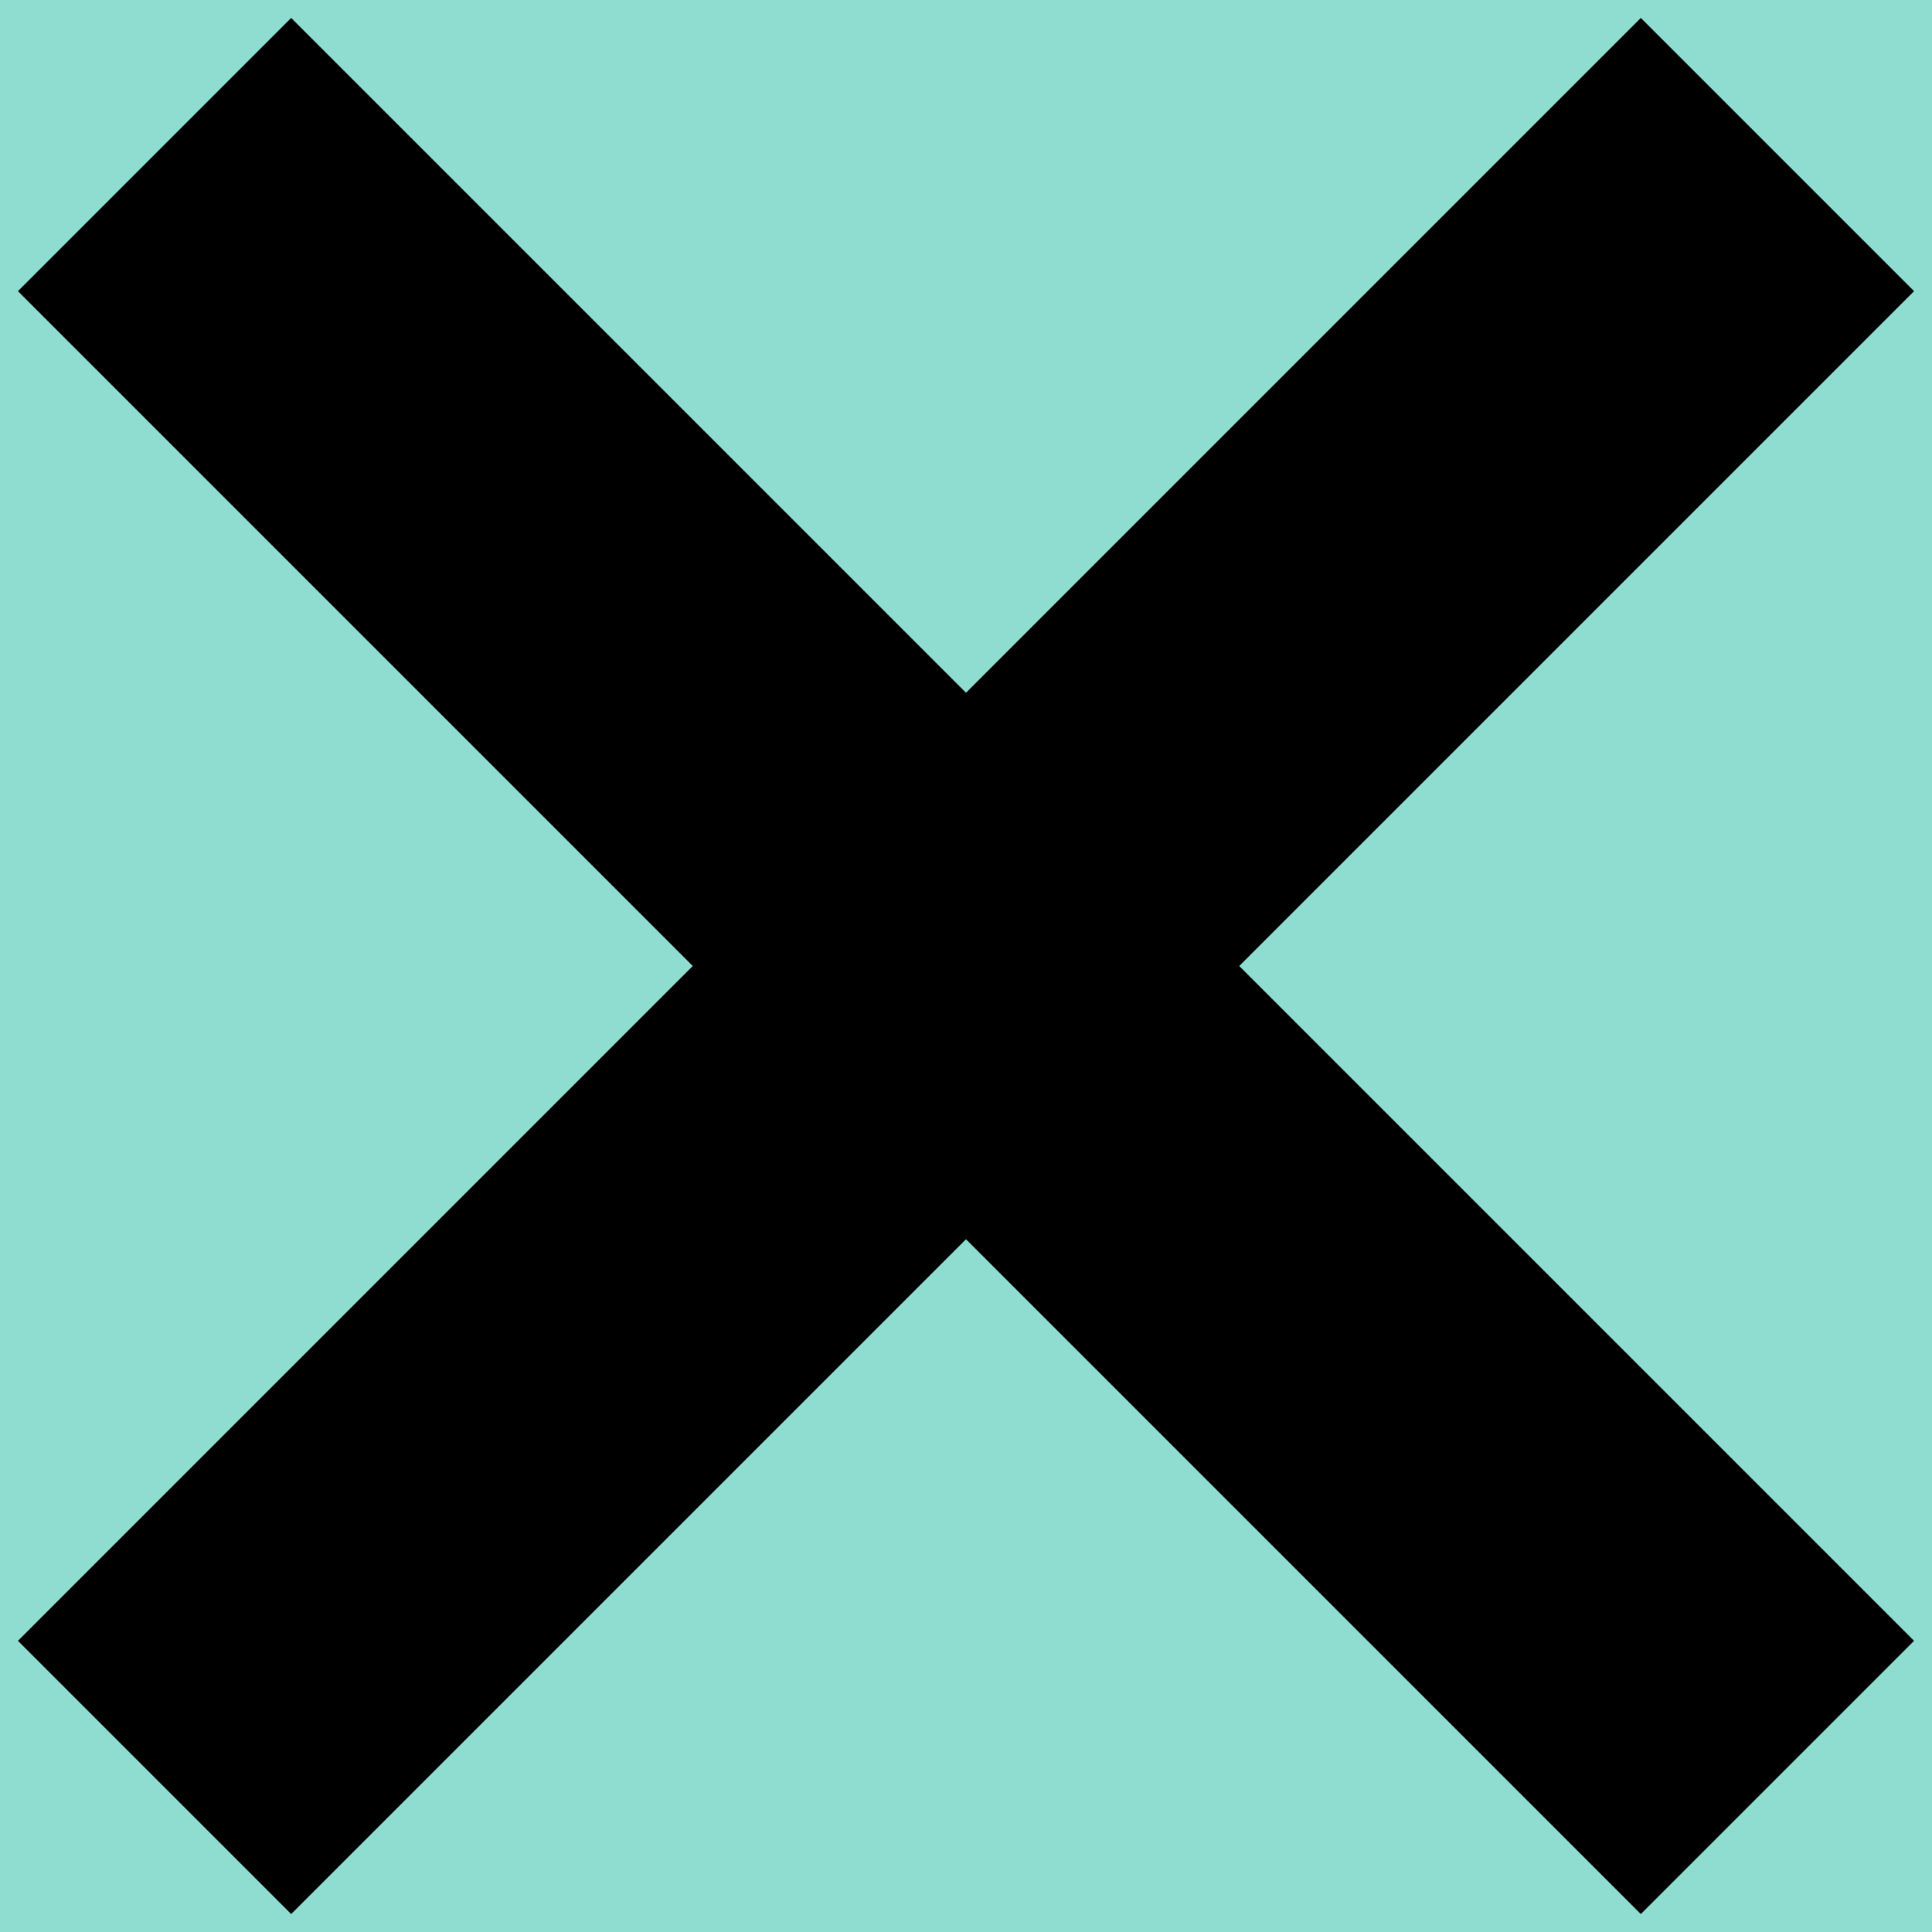
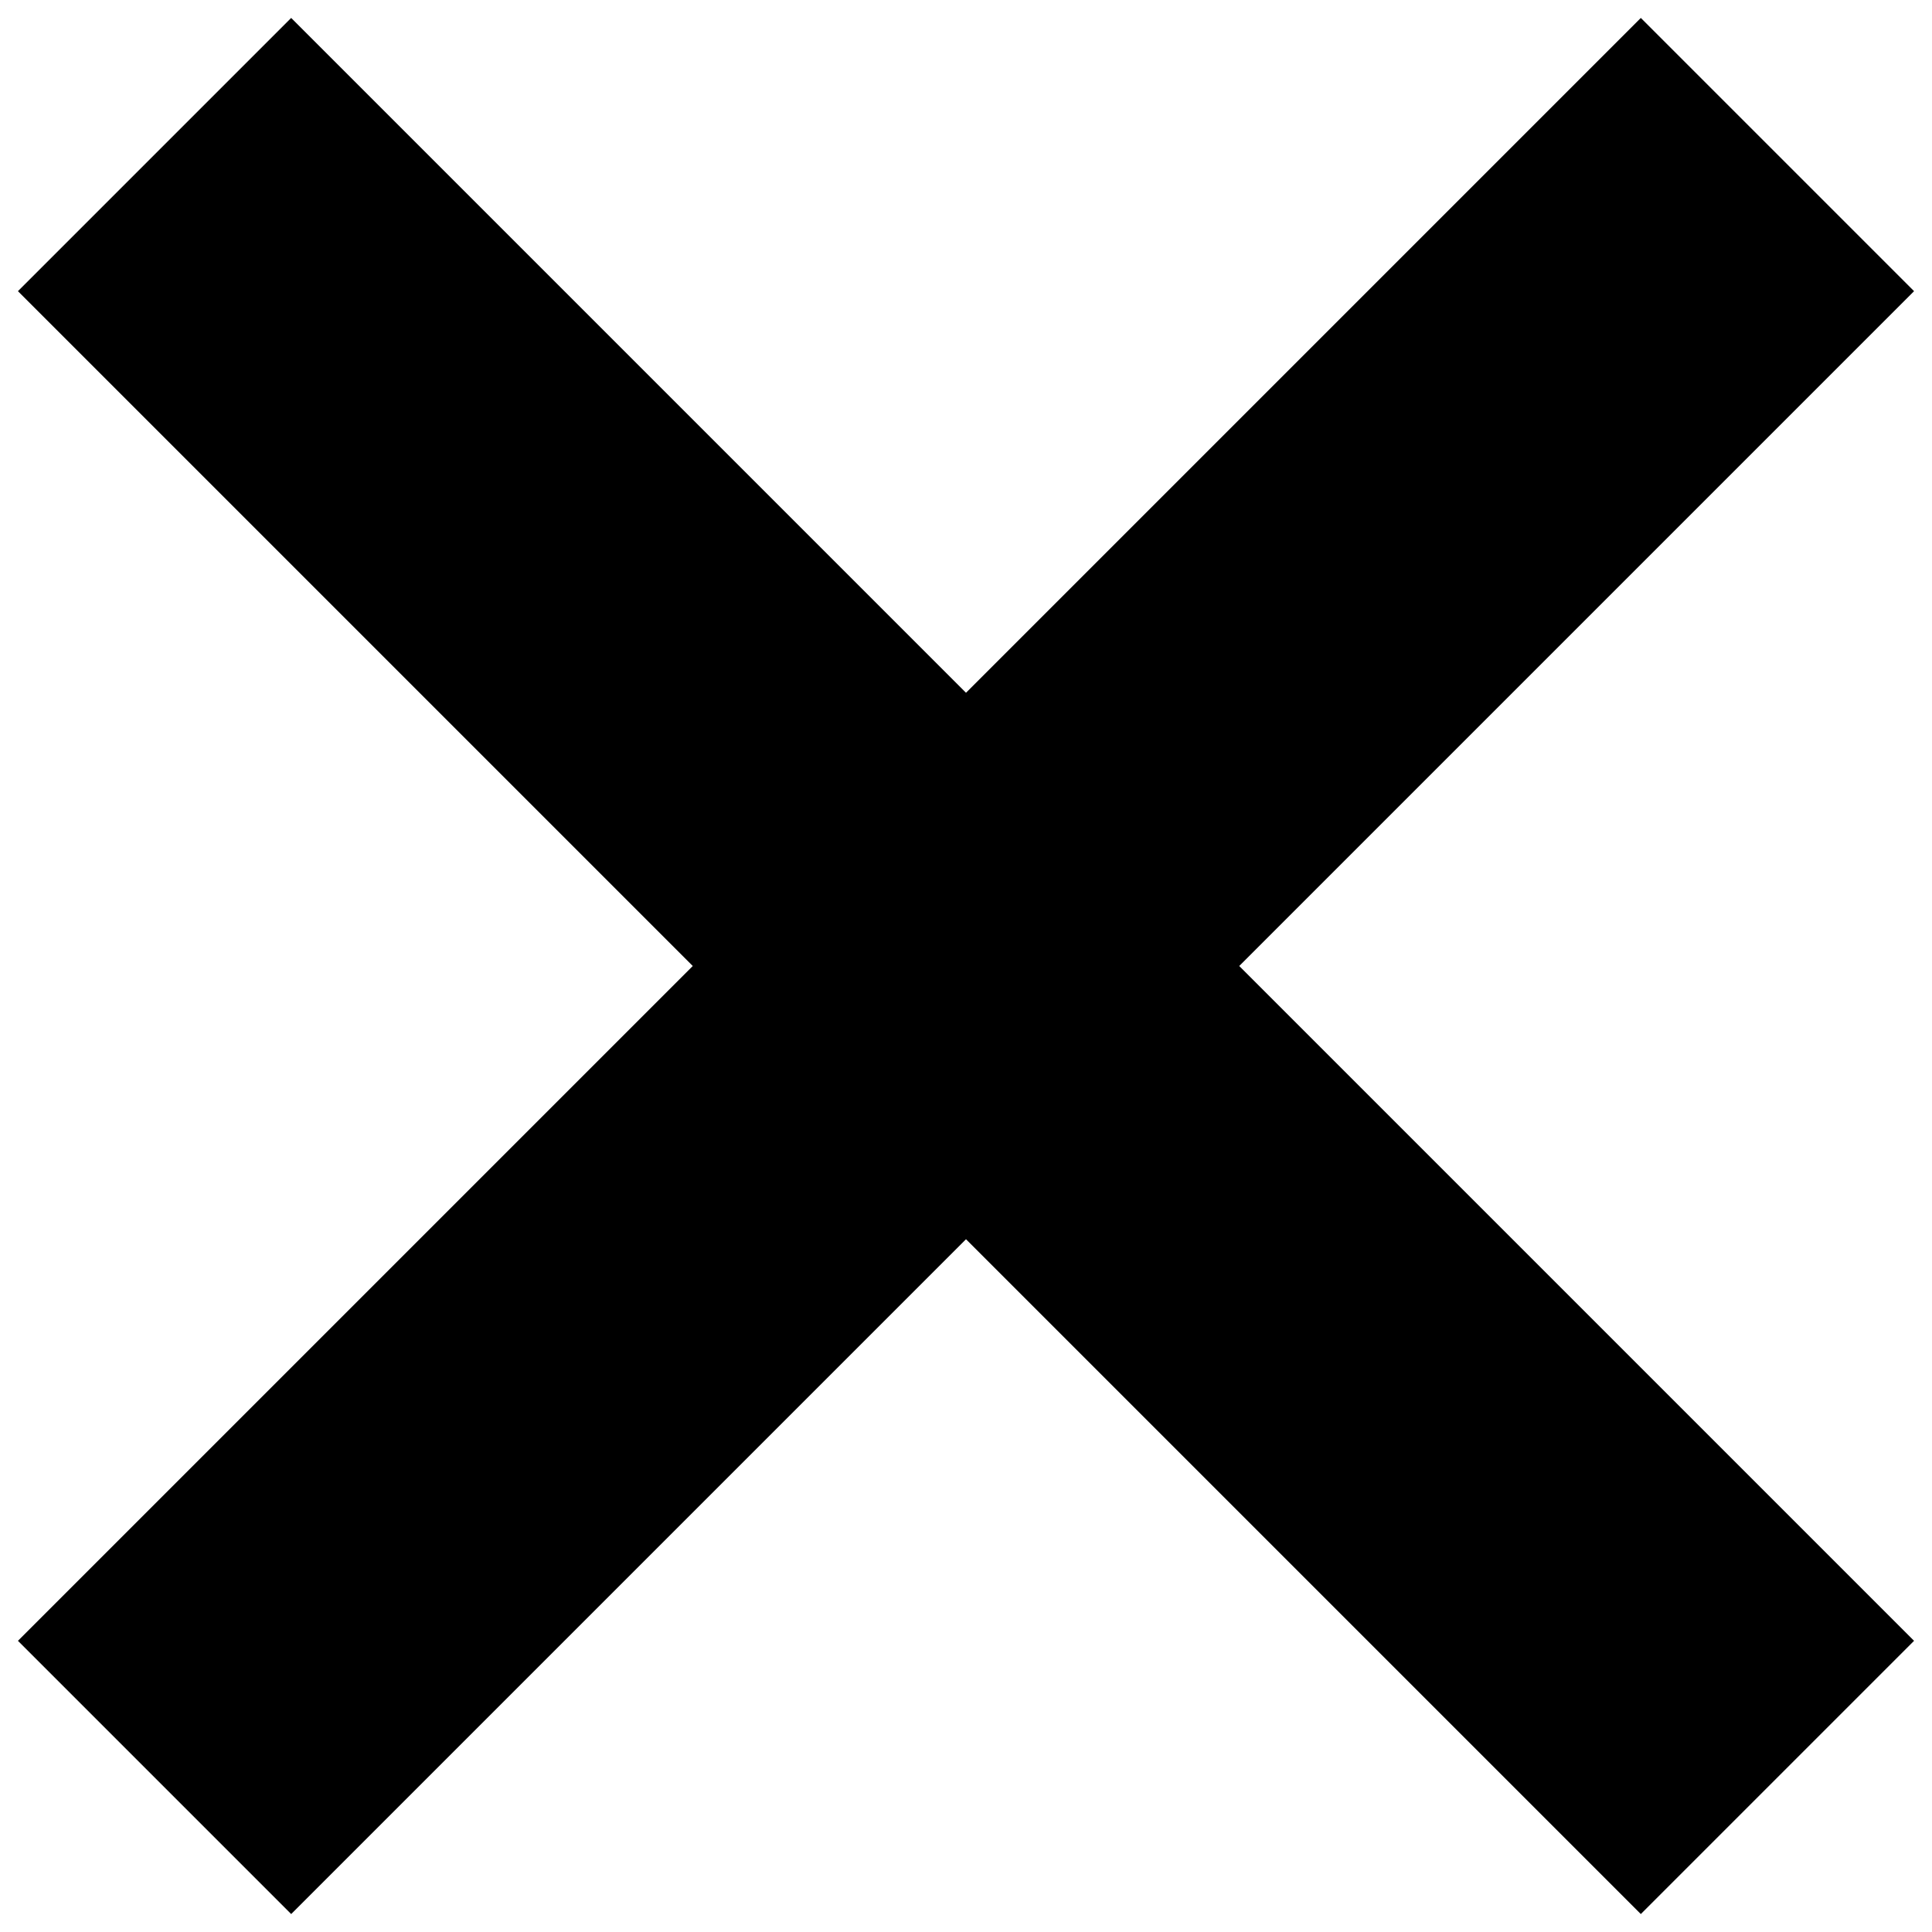
- <svg xmlns="http://www.w3.org/2000/svg" width="25px" height="25px" viewBox="0 0 25 25" version="1.1">
-   <g id="Page-1" stroke="none" stroke-width="1" fill="none" fill-rule="evenodd">
-     <g id="00_Mobile_Menu" transform="translate(-33, -44)">
-       <rect id="YellowBackground" fill="#8FDDD1" x="0" y="0" width="375" height="1556" />
-       <text id="PIONEERING-WOMEN" font-family="Anton" font-size="30" font-weight="normal" line-spacing="36" letter-spacing="1" fill="#000000">
-         <tspan x="80.821" y="62.727">PIONEERING WOME</tspan>
-         <tspan x="302.466" y="62.727">N</tspan>
-       </text>
-       <g id="x_icon" transform="translate(33, 44)" stroke="#000000" stroke-width="5">
-         <line x1="2" y1="2" x2="23" y2="23" id="Path-2-Copy-2" />
-         <line x1="23" y1="2" x2="2" y2="23" id="Path-2-Copy-2" />
-       </g>
-     </g>
+ <svg xmlns="http://www.w3.org/2000/svg" width="25" height="25">
+   <g fill="none" fill-rule="evenodd">
+     <path d="M2 2l21 21m0-21L2 23" stroke="#000" stroke-width="5" />
  </g>
</svg>
